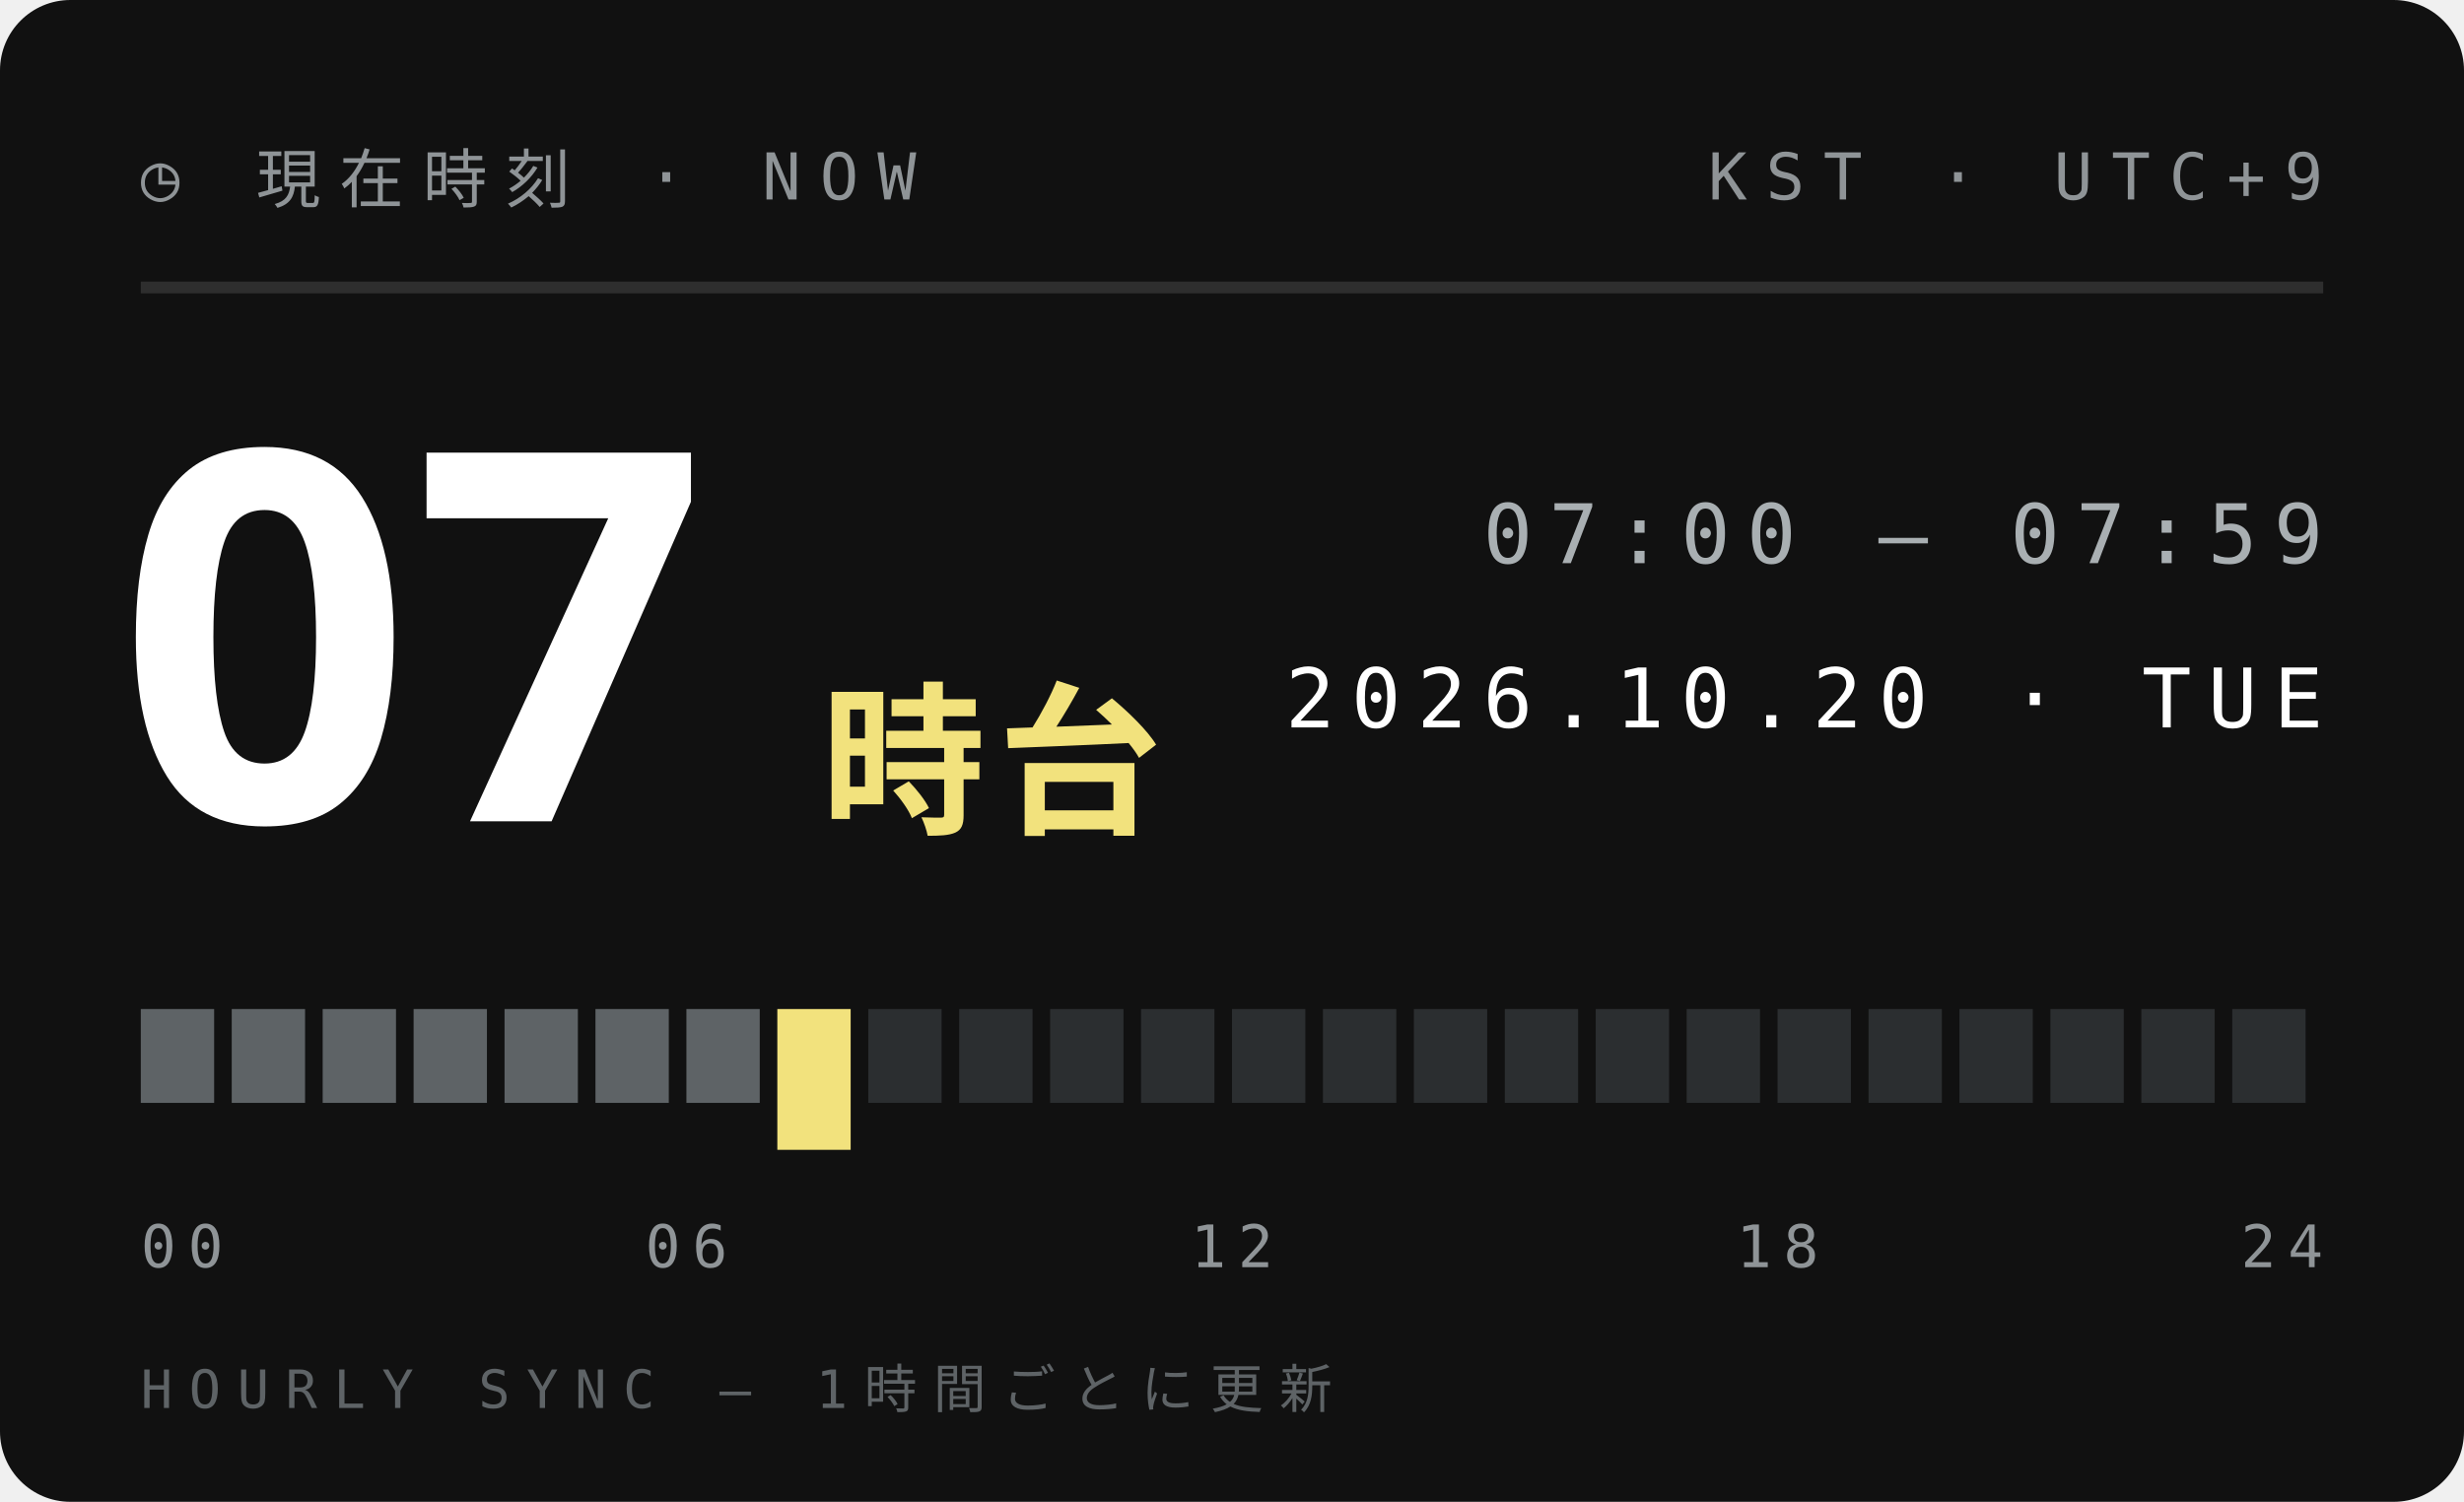
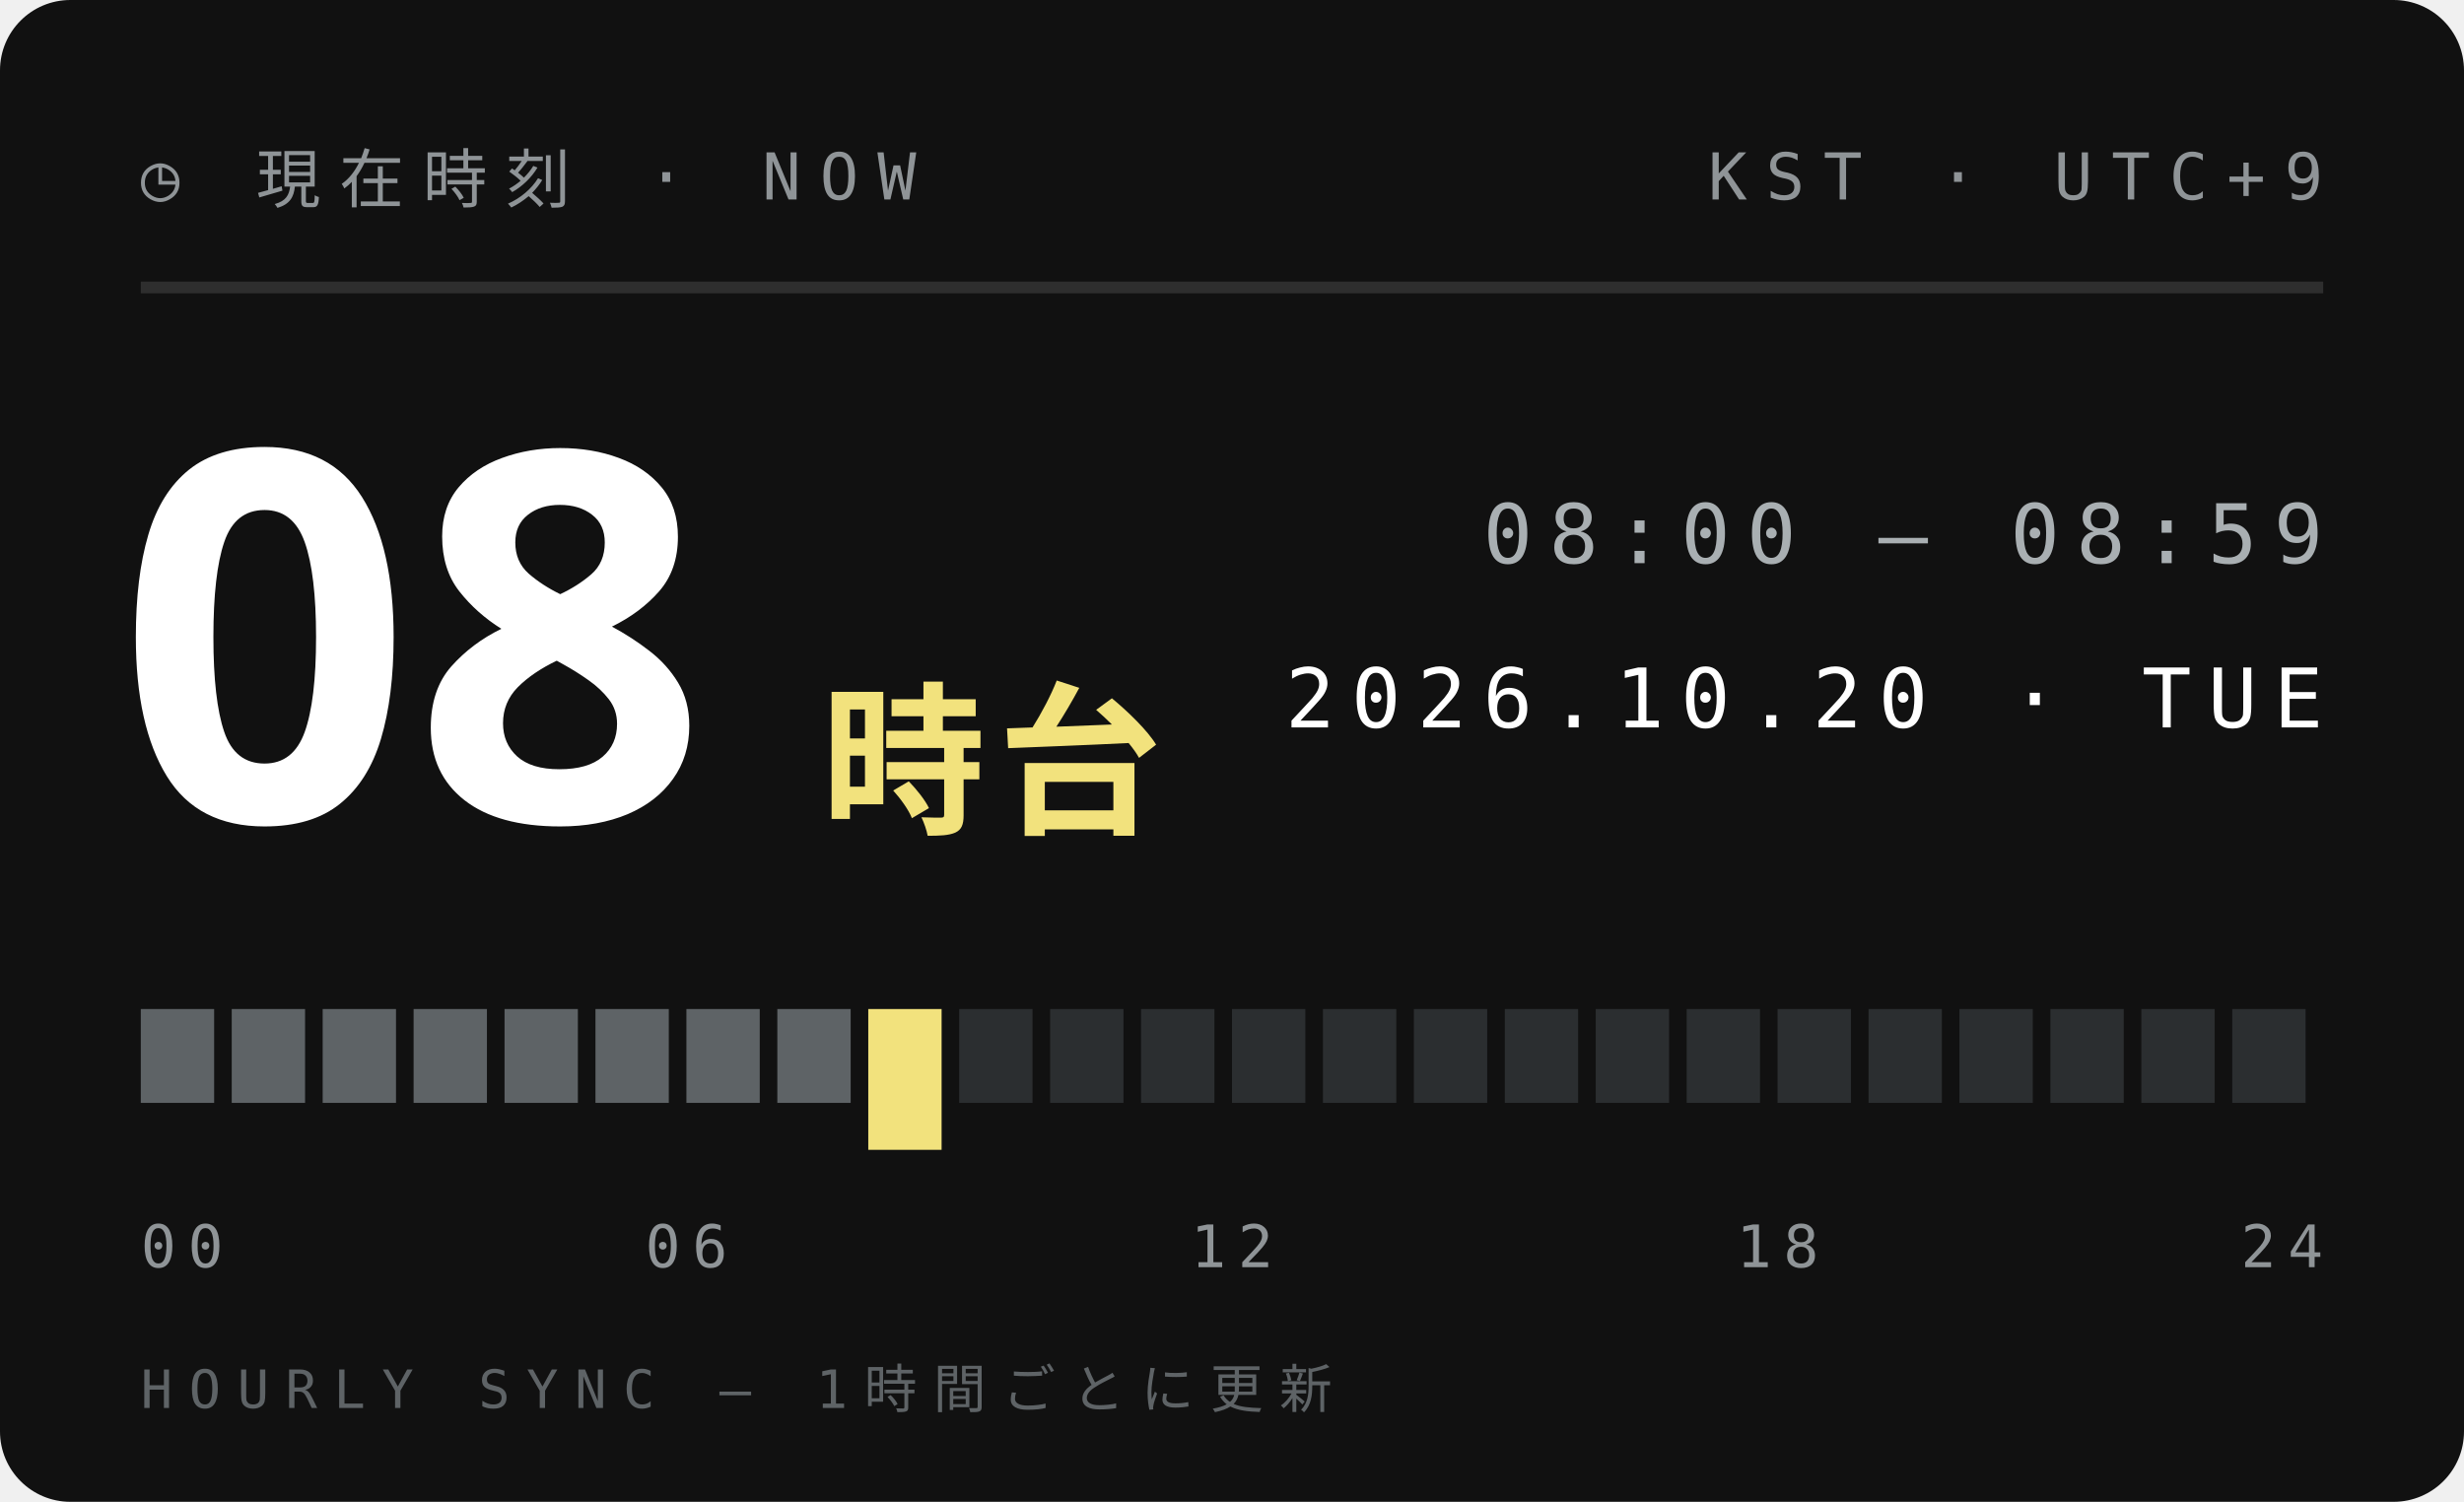
<svg xmlns="http://www.w3.org/2000/svg" width="210" height="128">
  <style>text{font:400 6.5px 'IBM Plex Mono',Menlo,monospace;letter-spacing:1.2px;fill:#5E6366}.s{font-size:5.5px}.v{font-weight:600;font-size:9px;fill:#111;letter-spacing:0}.b{font:900 20px 'Arial Black',sans-serif;fill:#111;letter-spacing:0}.j{font:800 11px 'Hiragino Sans','Noto Sans JP',sans-serif;fill:#111;letter-spacing:2px}</style>
  <rect width="210" height="128" rx="6" fill="#111" />
  <text x="12" y="17" style="font-size:5.5px;letter-spacing:1.6px;fill:#8F9497">◷ 現在時刻 · NOW</text>
  <text x="198" y="17" text-anchor="end" style="font-size:5.5px;letter-spacing:1.6px;fill:#8F9497">KST · UTC+9</text>
  <path d="M12 24.5H198" stroke="#ffffff1f" />
-   <text class="b" x="10" y="70" style="font-size:44px;fill:#fff">07</text>
+   <text class="b" x="10" y="70" style="font-size:44px;fill:#fff">08</text>
  <text class="j" x="70" y="70" style="font-size:14px;letter-spacing:1px;fill:#F2E27D">時台</text>
-   <text x="198" y="48" text-anchor="end" style="font-size:7px;letter-spacing:1.4px;fill:#A9AFB2">07:00 — 07:59</text>
+   <text x="198" y="48" text-anchor="end" style="font-size:7px;letter-spacing:1.4px;fill:#A9AFB2">08:00 — 08:59</text>
  <text x="198" y="62" text-anchor="end" style="font-size:7px;letter-spacing:1.4px;fill:#fff">2026.10.20 · TUE</text>
  <rect x="12.00" y="86" width="6.25" height="8" fill="#5E6366" />
  <rect x="19.75" y="86" width="6.25" height="8" fill="#5E6366" />
  <rect x="27.50" y="86" width="6.25" height="8" fill="#5E6366" />
  <rect x="35.25" y="86" width="6.25" height="8" fill="#5E6366" />
  <rect x="43.00" y="86" width="6.25" height="8" fill="#5E6366" />
  <rect x="50.75" y="86" width="6.25" height="8" fill="#5E6366" />
  <rect x="58.50" y="86" width="6.25" height="8" fill="#5E6366" />
-   <rect x="66.25" y="86" width="6.25" height="12" fill="#F2E27D" />
-   <rect x="74.00" y="86" width="6.25" height="8" fill="#2B2E30" />
+   <rect x="66.25" y="86" width="6.25" height="8" fill="#5E6366" />
+   <rect x="74.00" y="86" width="6.25" height="12" fill="#F2E27D" />
  <rect x="81.75" y="86" width="6.25" height="8" fill="#2B2E30" />
  <rect x="89.50" y="86" width="6.25" height="8" fill="#2B2E30" />
  <rect x="97.25" y="86" width="6.25" height="8" fill="#2B2E30" />
  <rect x="105.00" y="86" width="6.25" height="8" fill="#2B2E30" />
  <rect x="112.75" y="86" width="6.25" height="8" fill="#2B2E30" />
  <rect x="120.50" y="86" width="6.25" height="8" fill="#2B2E30" />
  <rect x="128.25" y="86" width="6.25" height="8" fill="#2B2E30" />
  <rect x="136.00" y="86" width="6.25" height="8" fill="#2B2E30" />
  <rect x="143.75" y="86" width="6.25" height="8" fill="#2B2E30" />
  <rect x="151.50" y="86" width="6.25" height="8" fill="#2B2E30" />
  <rect x="159.25" y="86" width="6.25" height="8" fill="#2B2E30" />
  <rect x="167.00" y="86" width="6.25" height="8" fill="#2B2E30" />
  <rect x="174.75" y="86" width="6.25" height="8" fill="#2B2E30" />
  <rect x="182.50" y="86" width="6.25" height="8" fill="#2B2E30" />
  <rect x="190.25" y="86" width="6.25" height="8" fill="#2B2E30" />
  <text x="12.0" y="108" text-anchor="start" style="font-size:5px;letter-spacing:1px;fill:#8F9497">00</text>
  <text x="58.5" y="108" text-anchor="middle" style="font-size:5px;letter-spacing:1px;fill:#8F9497">06</text>
  <text x="105.0" y="108" text-anchor="middle" style="font-size:5px;letter-spacing:1px;fill:#8F9497">12</text>
  <text x="151.5" y="108" text-anchor="middle" style="font-size:5px;letter-spacing:1px;fill:#8F9497">18</text>
  <text x="198.0" y="108" text-anchor="end" style="font-size:5px;letter-spacing:1px;fill:#8F9497">24</text>
  <text x="12" y="120" style="font-size:4.5px;letter-spacing:1.4px;fill:#5E6366">HOURLY SYNC — 1時間ごとに更新</text>
</svg>
